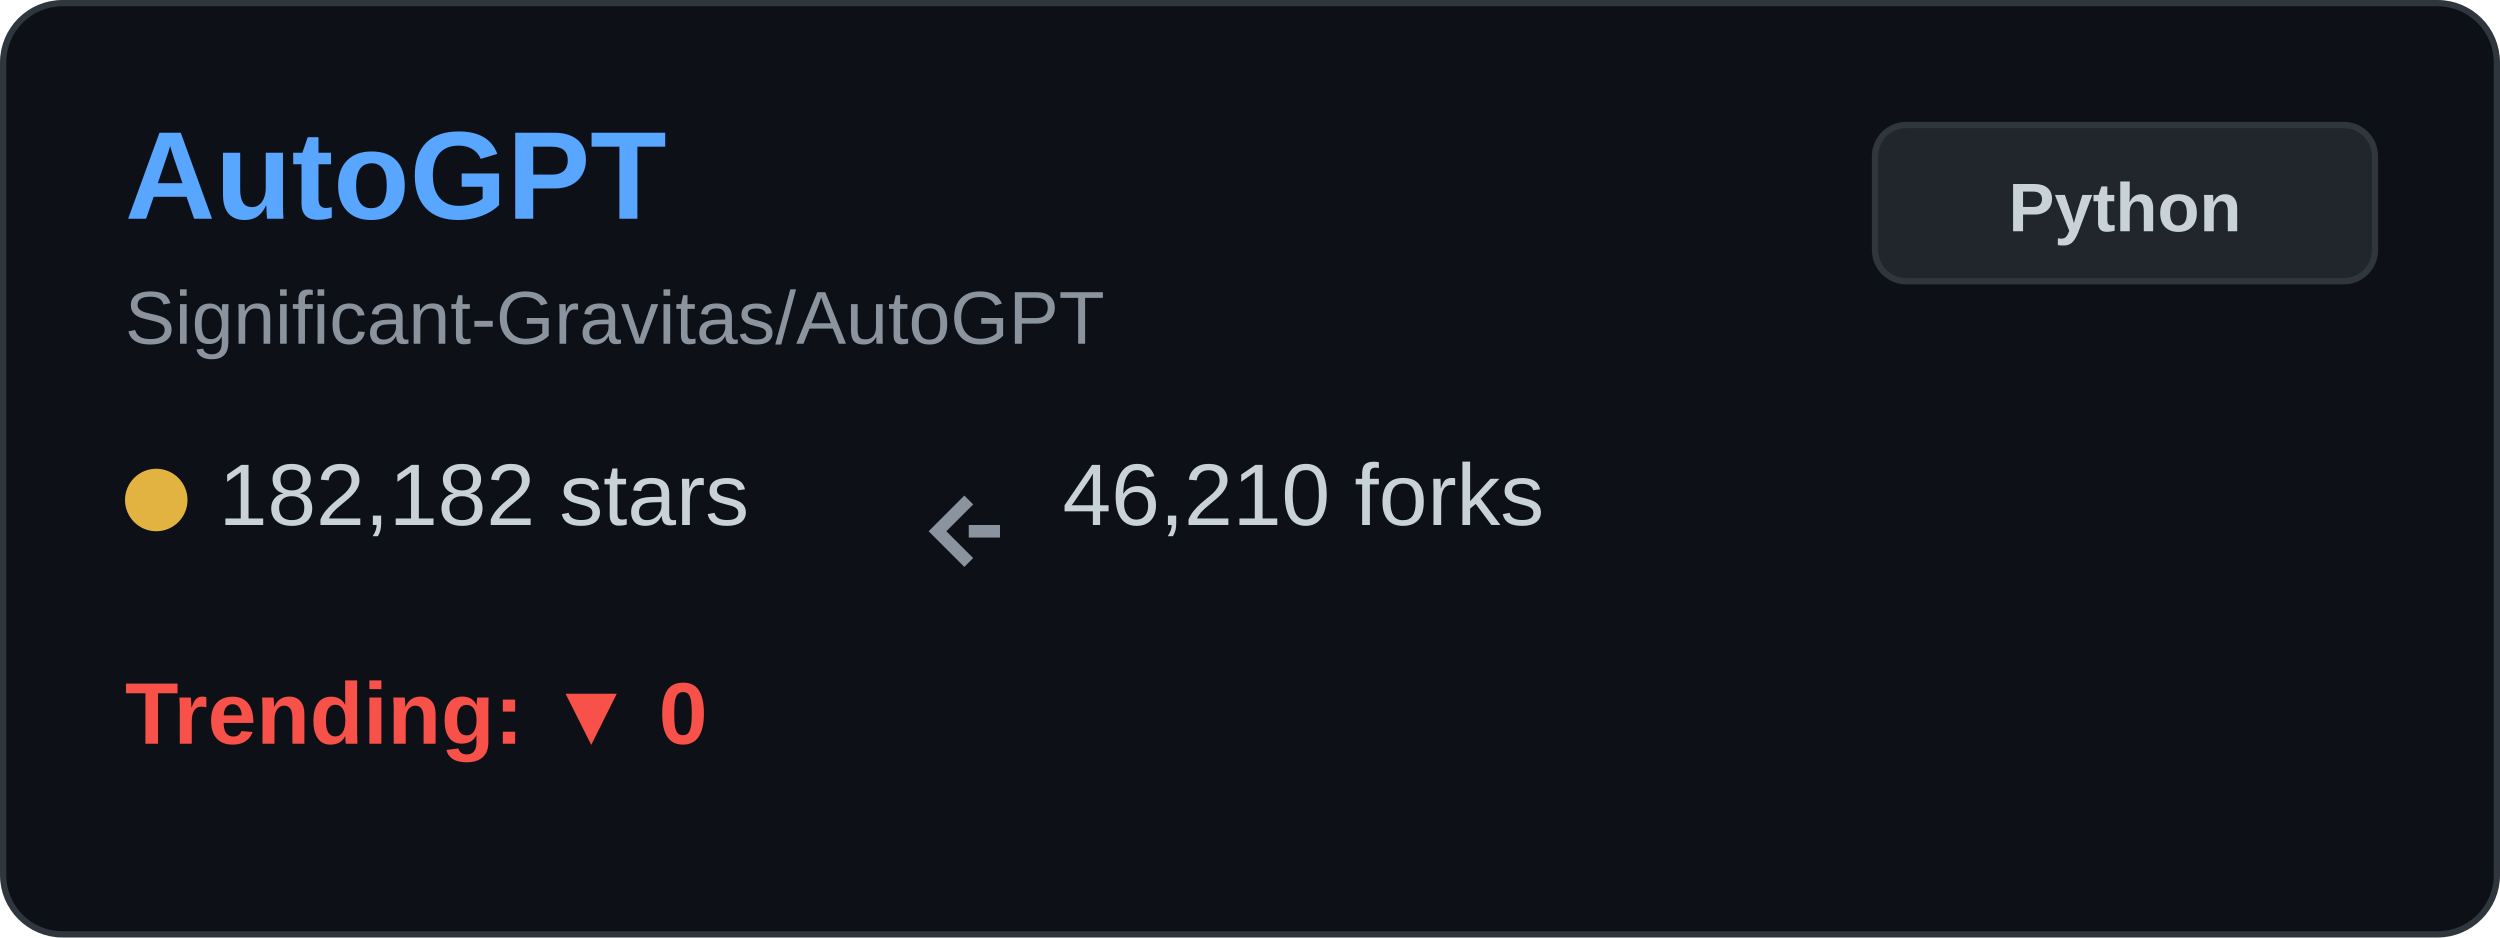
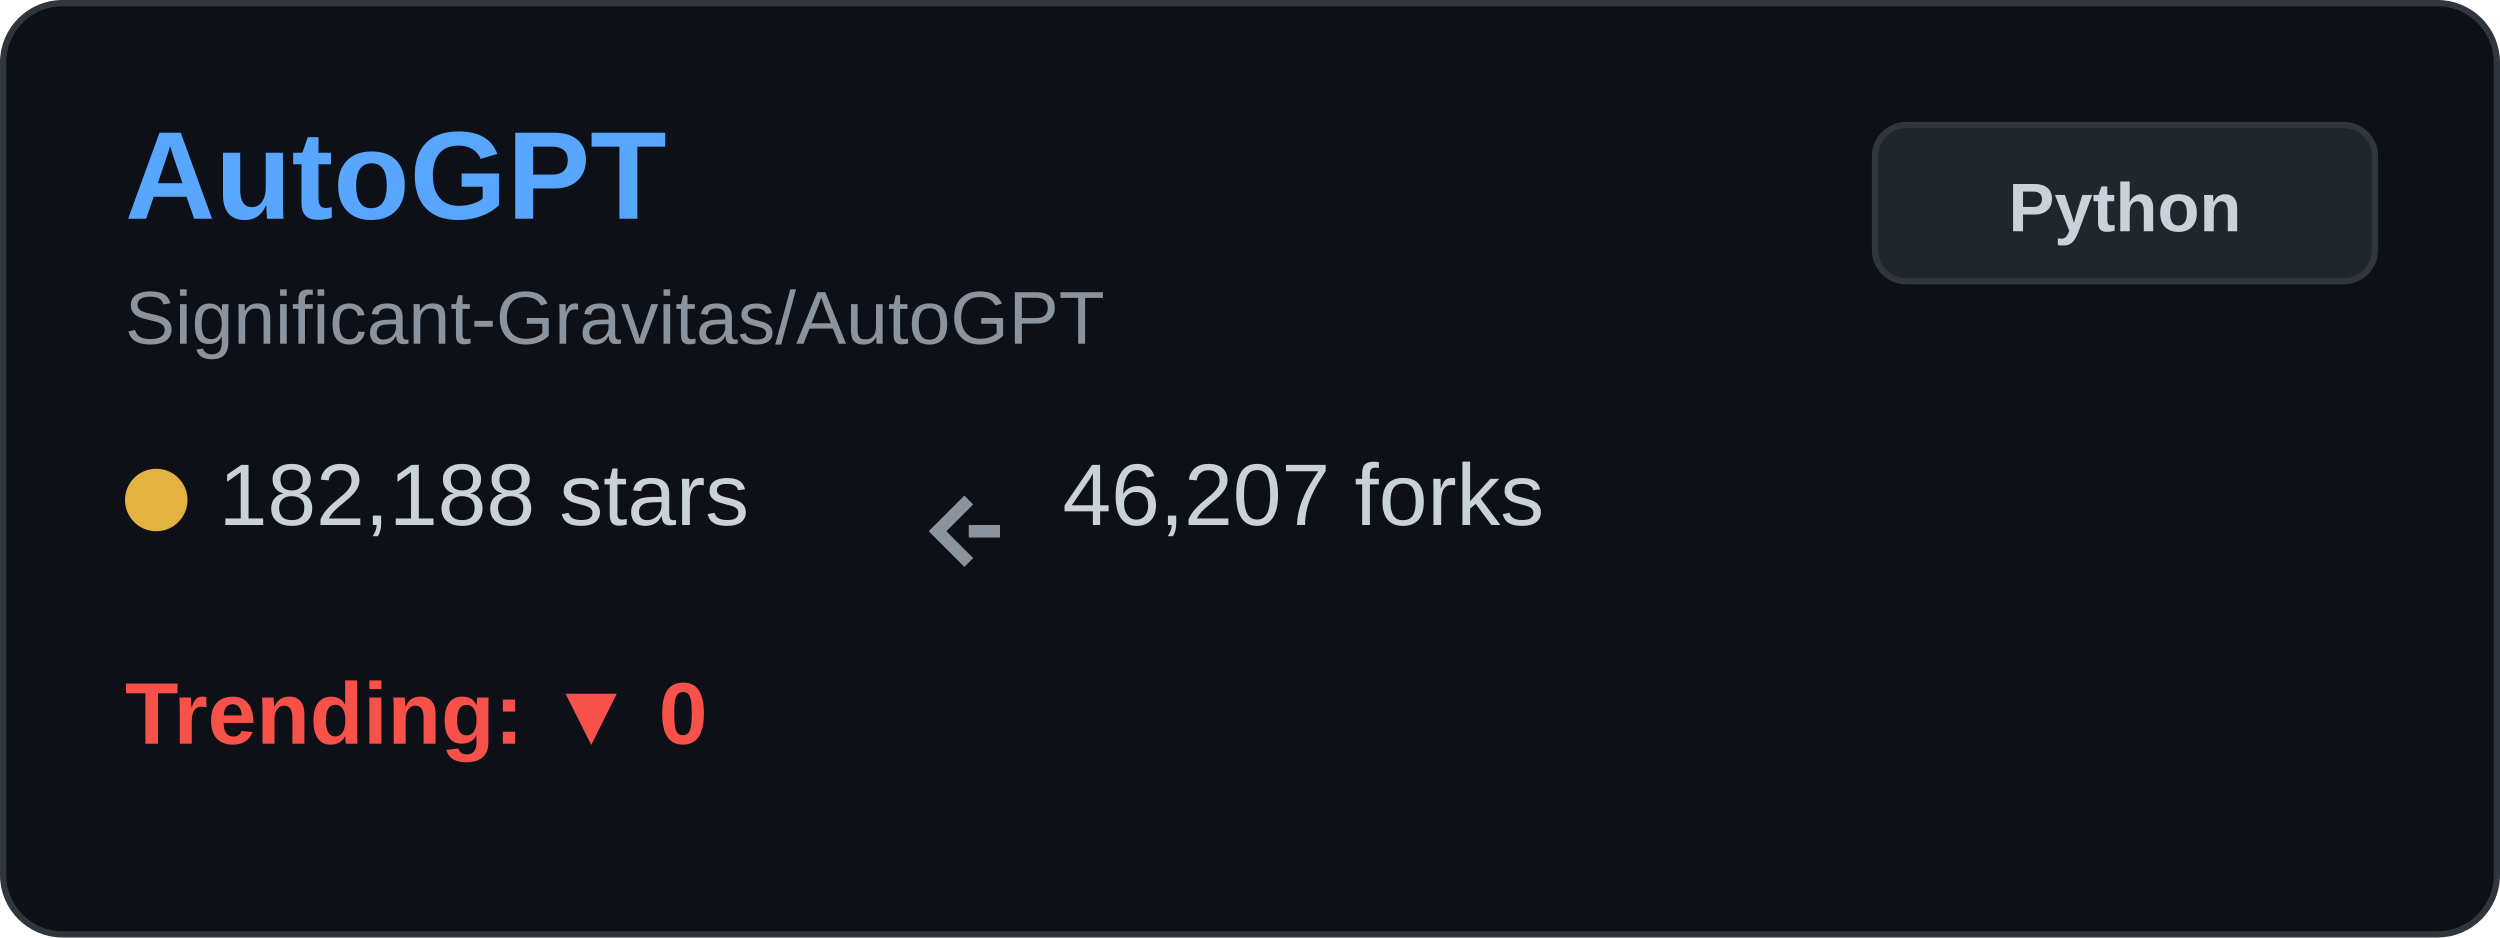
<svg xmlns="http://www.w3.org/2000/svg" width="400" height="150" viewBox="0 0 400 150" fill="none">
  <rect x="0.5" y="0.5" width="399" height="149" rx="9.5" fill="#0d1117" stroke="#30363d" />
  <text x="20" y="35" font-family="Arial, sans-serif" font-size="20" font-weight="bold" fill="#58a6ff">AutoGPT</text>
  <text x="20" y="55" font-family="Arial, sans-serif" font-size="12" fill="#8b949e">Significant-Gravitas/AutoGPT</text>
  <g transform="translate(20, 80)">
    <circle cx="5" cy="0" r="5" fill="#e3b341" />
-     <text x="15" y="4" font-family="Arial, sans-serif" font-size="14" fill="#c9d1d9">182,182 stars</text>
+     <text x="15" y="4" font-family="Arial, sans-serif" font-size="14" fill="#c9d1d9">182,188 stars</text>
  </g>
  <g transform="translate(150, 80)">
    <path d="M5 0 L0 5 L5 10 M5 5 L10 5" stroke="#8b949e" stroke-width="2" fill="none" />
-     <text x="20" y="4" font-family="Arial, sans-serif" font-size="14" fill="#c9d1d9">46,210 forks</text>
+     <text x="20" y="4" font-family="Arial, sans-serif" font-size="14" fill="#c9d1d9">46,207 forks</text>
  </g>
  <g transform="translate(20, 115)">
    <text x="0" y="4" font-family="Arial, sans-serif" font-size="14" font-weight="bold" fill="#f85149">Trending: ▼ 0</text>
  </g>
  <rect x="300" y="20" width="80" height="25" rx="5" fill="#21262d" stroke="#30363d" />
  <text x="340" y="37" font-family="Arial, sans-serif" font-size="11" font-weight="bold" fill="#c9d1d9" text-anchor="middle">Python</text>
</svg>
